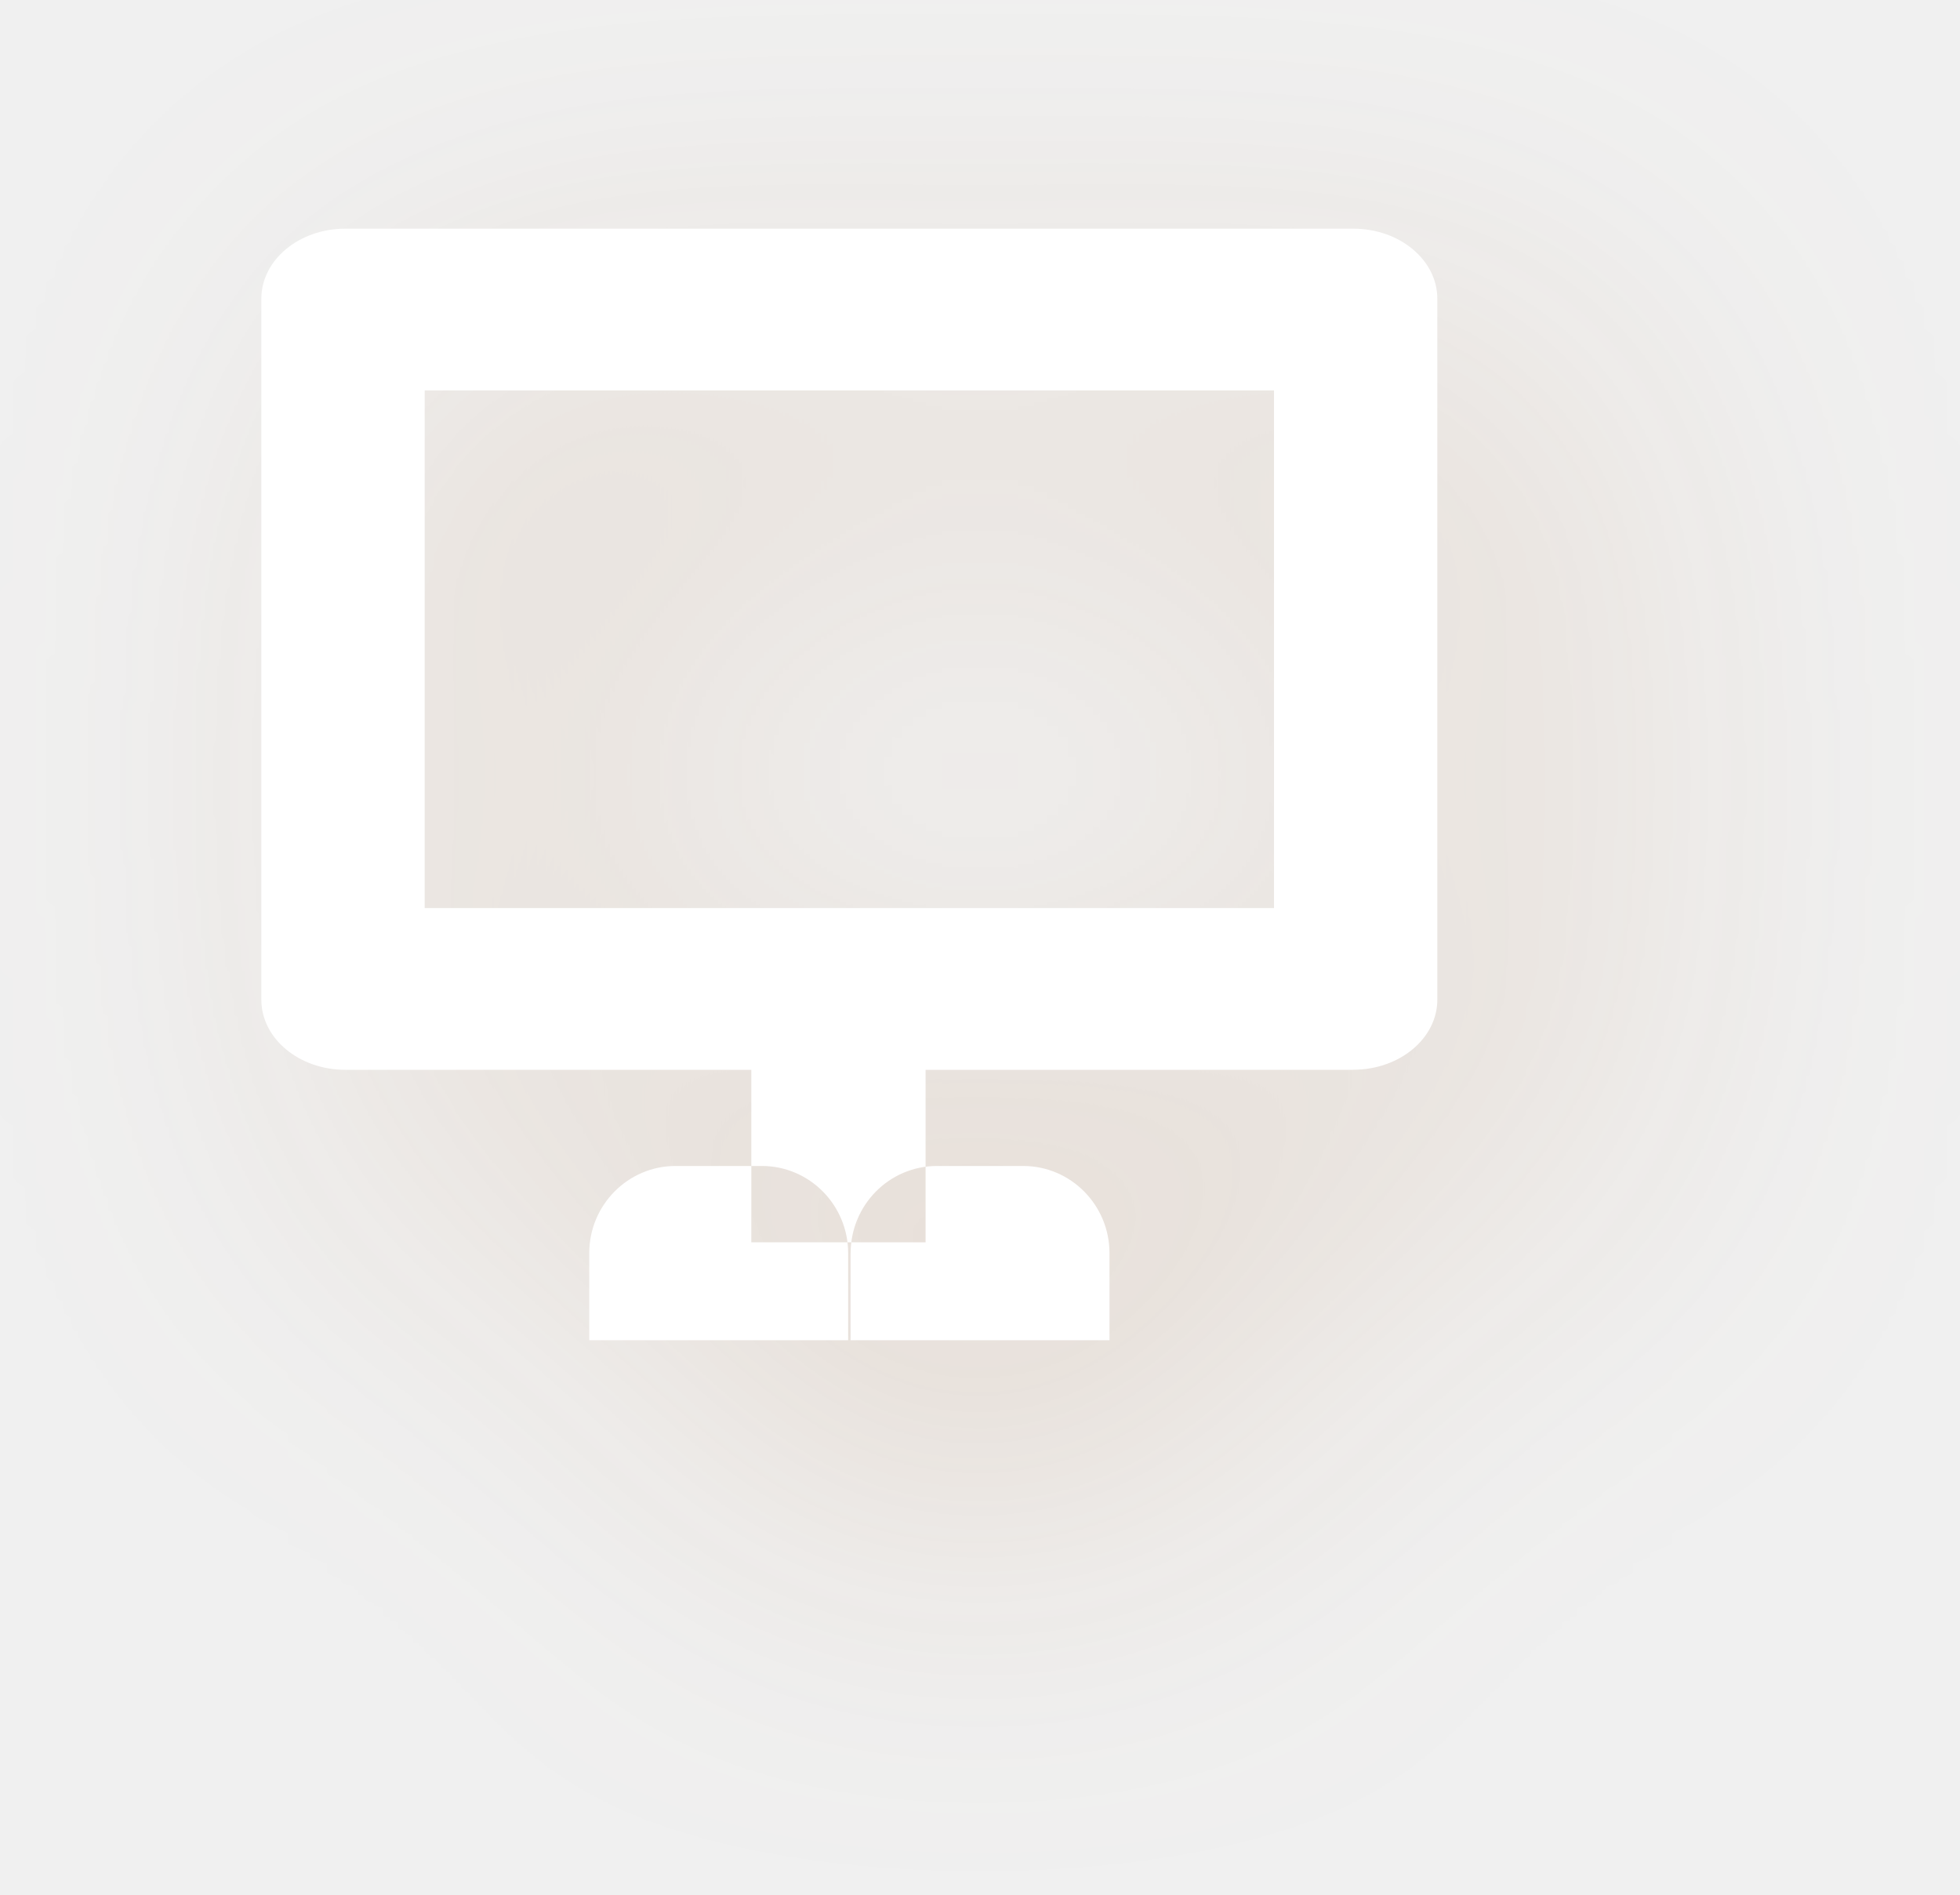
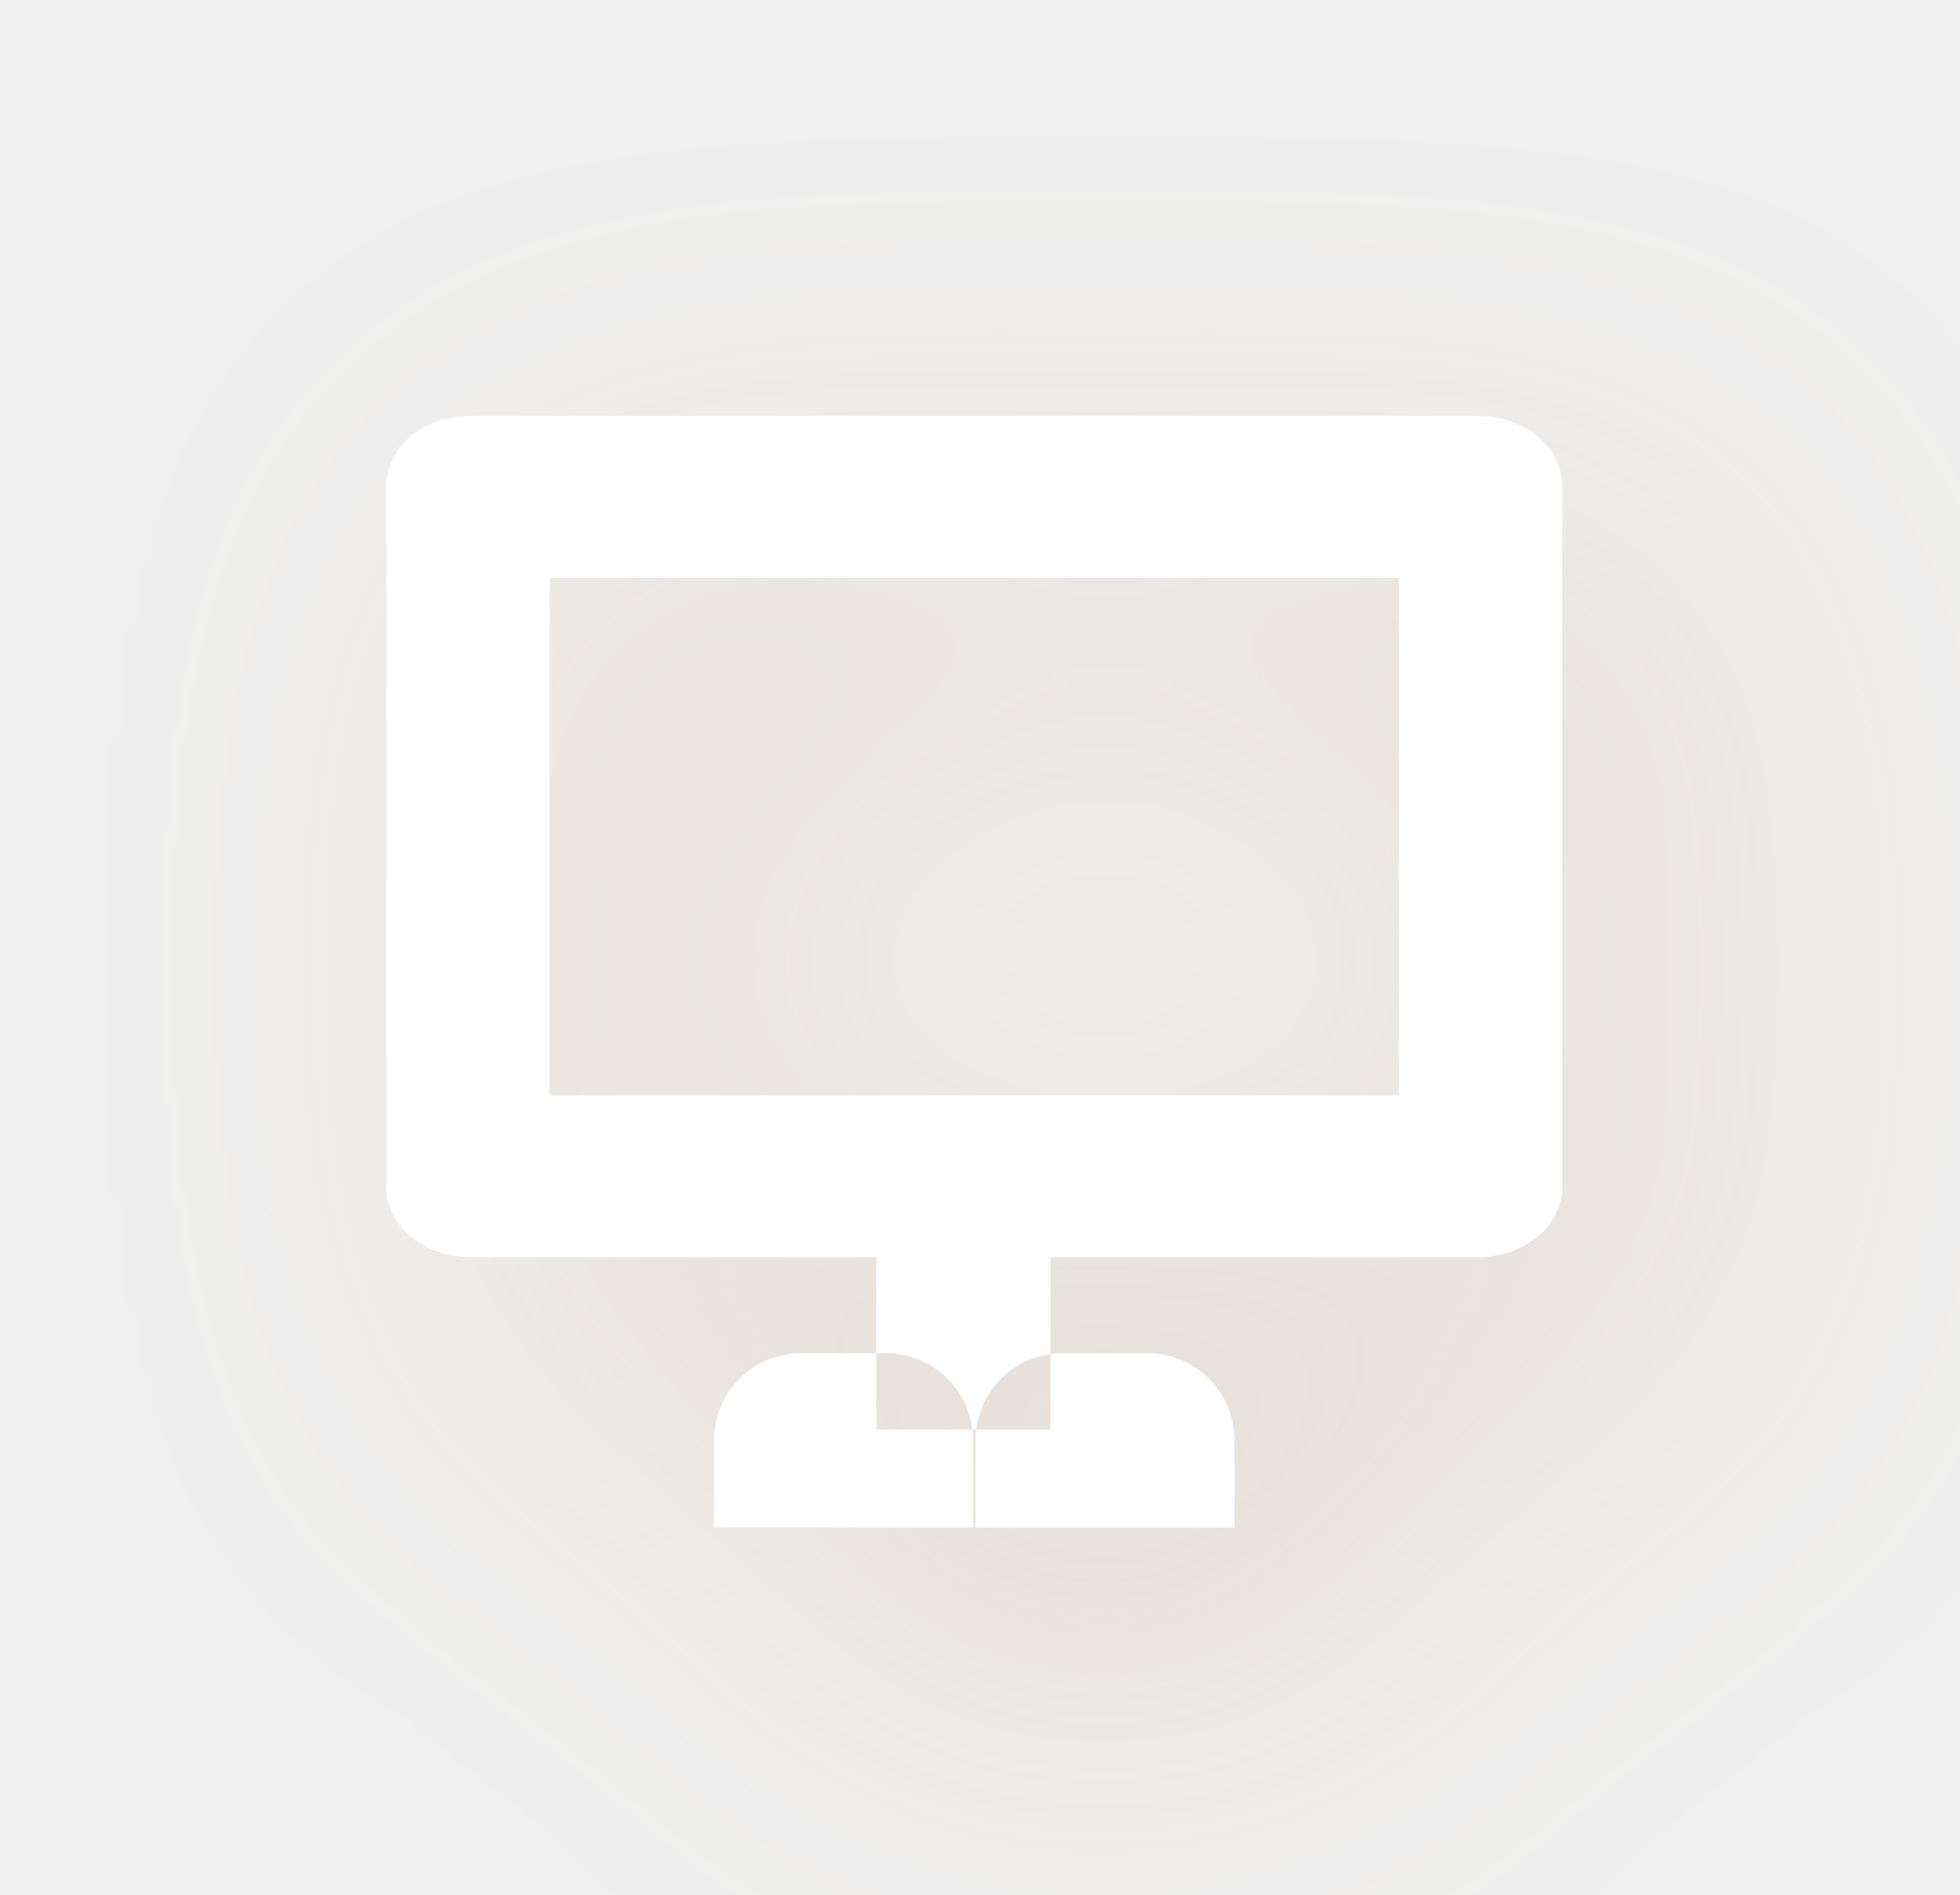
- <svg xmlns="http://www.w3.org/2000/svg" xmlns:xlink="http://www.w3.org/1999/xlink" width="30" height="29" viewBox="0 0 30 29">
-   <defs>
+ <svg xmlns="http://www.w3.org/2000/svg" xmlns:xlink="http://www.w3.org/1999/xlink" width="30" height="29" viewBox="0 0 30 29" version="1.1" id="svg4041">
+   <defs id="defs4033">
    <path id="b" d="M16.714 12.874H1.286C.576 12.874 0 12.394 0 11.8V1.073C0 .48.576 0 1.286 0h15.428C17.424 0 18 .48 18 1.073V11.8c0 .592-.576 1.073-1.286 1.073zM15.5 2.476h-13v7.922h13V2.476zm-8 13.039v-2.641h2.667v2.64H7.5zm1.52.165c0-.736.591-1.334 1.32-1.334h1.322c.727 0 1.32.598 1.32 1.334v1.333H9.019V15.68zm-.038 0v1.333H5.019V15.68c0-.736.593-1.334 1.32-1.334h1.323c.728 0 1.32.598 1.32 1.334z" />
    <filter id="a" width="211.1%" height="217.6%" x="-44.4%" y="-47.1%" filterUnits="objectBoundingBox">
-       <feOffset dx="2" dy="2" in="SourceAlpha" result="shadowOffsetOuter1" />
-       <feGaussianBlur in="shadowOffsetOuter1" result="shadowBlurOuter1" stdDeviation="3" />
-       <feColorMatrix in="shadowBlurOuter1" values="0 0 0 0 0.655 0 0 0 0 0.4 0 0 0 0 0.18 0 0 0 0.2 0" />
+       <feOffset dx="2" dy="2" in="SourceAlpha" result="shadowOffsetOuter1" id="feOffset4026" />
+       <feGaussianBlur in="shadowOffsetOuter1" result="shadowBlurOuter1" stdDeviation="3" id="feGaussianBlur4028" />
+       <feColorMatrix in="shadowBlurOuter1" values="0 0 0 0 0.655 0 0 0 0 0.4 0 0 0 0 0.18 0 0 0 0.2 0" id="feColorMatrix4030" />
    </filter>
  </defs>
-   <g fill="none" fill-rule="nonzero" transform="translate(4 3.5)">
-     <use fill="#000" filter="url(#a)" xlink:href="#b" />
-     <use fill="#FFF" fill-rule="evenodd" xlink:href="#b" />
+   <g transform="translate(5.911585,6.367378)" id="g4039" style="fill:none;fill-rule:nonzero">
+     <use xlink:href="#b" id="use4035" style="fill:#000000;filter:url(#a)" x="0" y="0" width="100%" height="100%" />
+     <use xlink:href="#b" id="use4037" style="fill:#ffffff;fill-rule:evenodd" x="0" y="0" width="100%" height="100%" />
  </g>
</svg>
